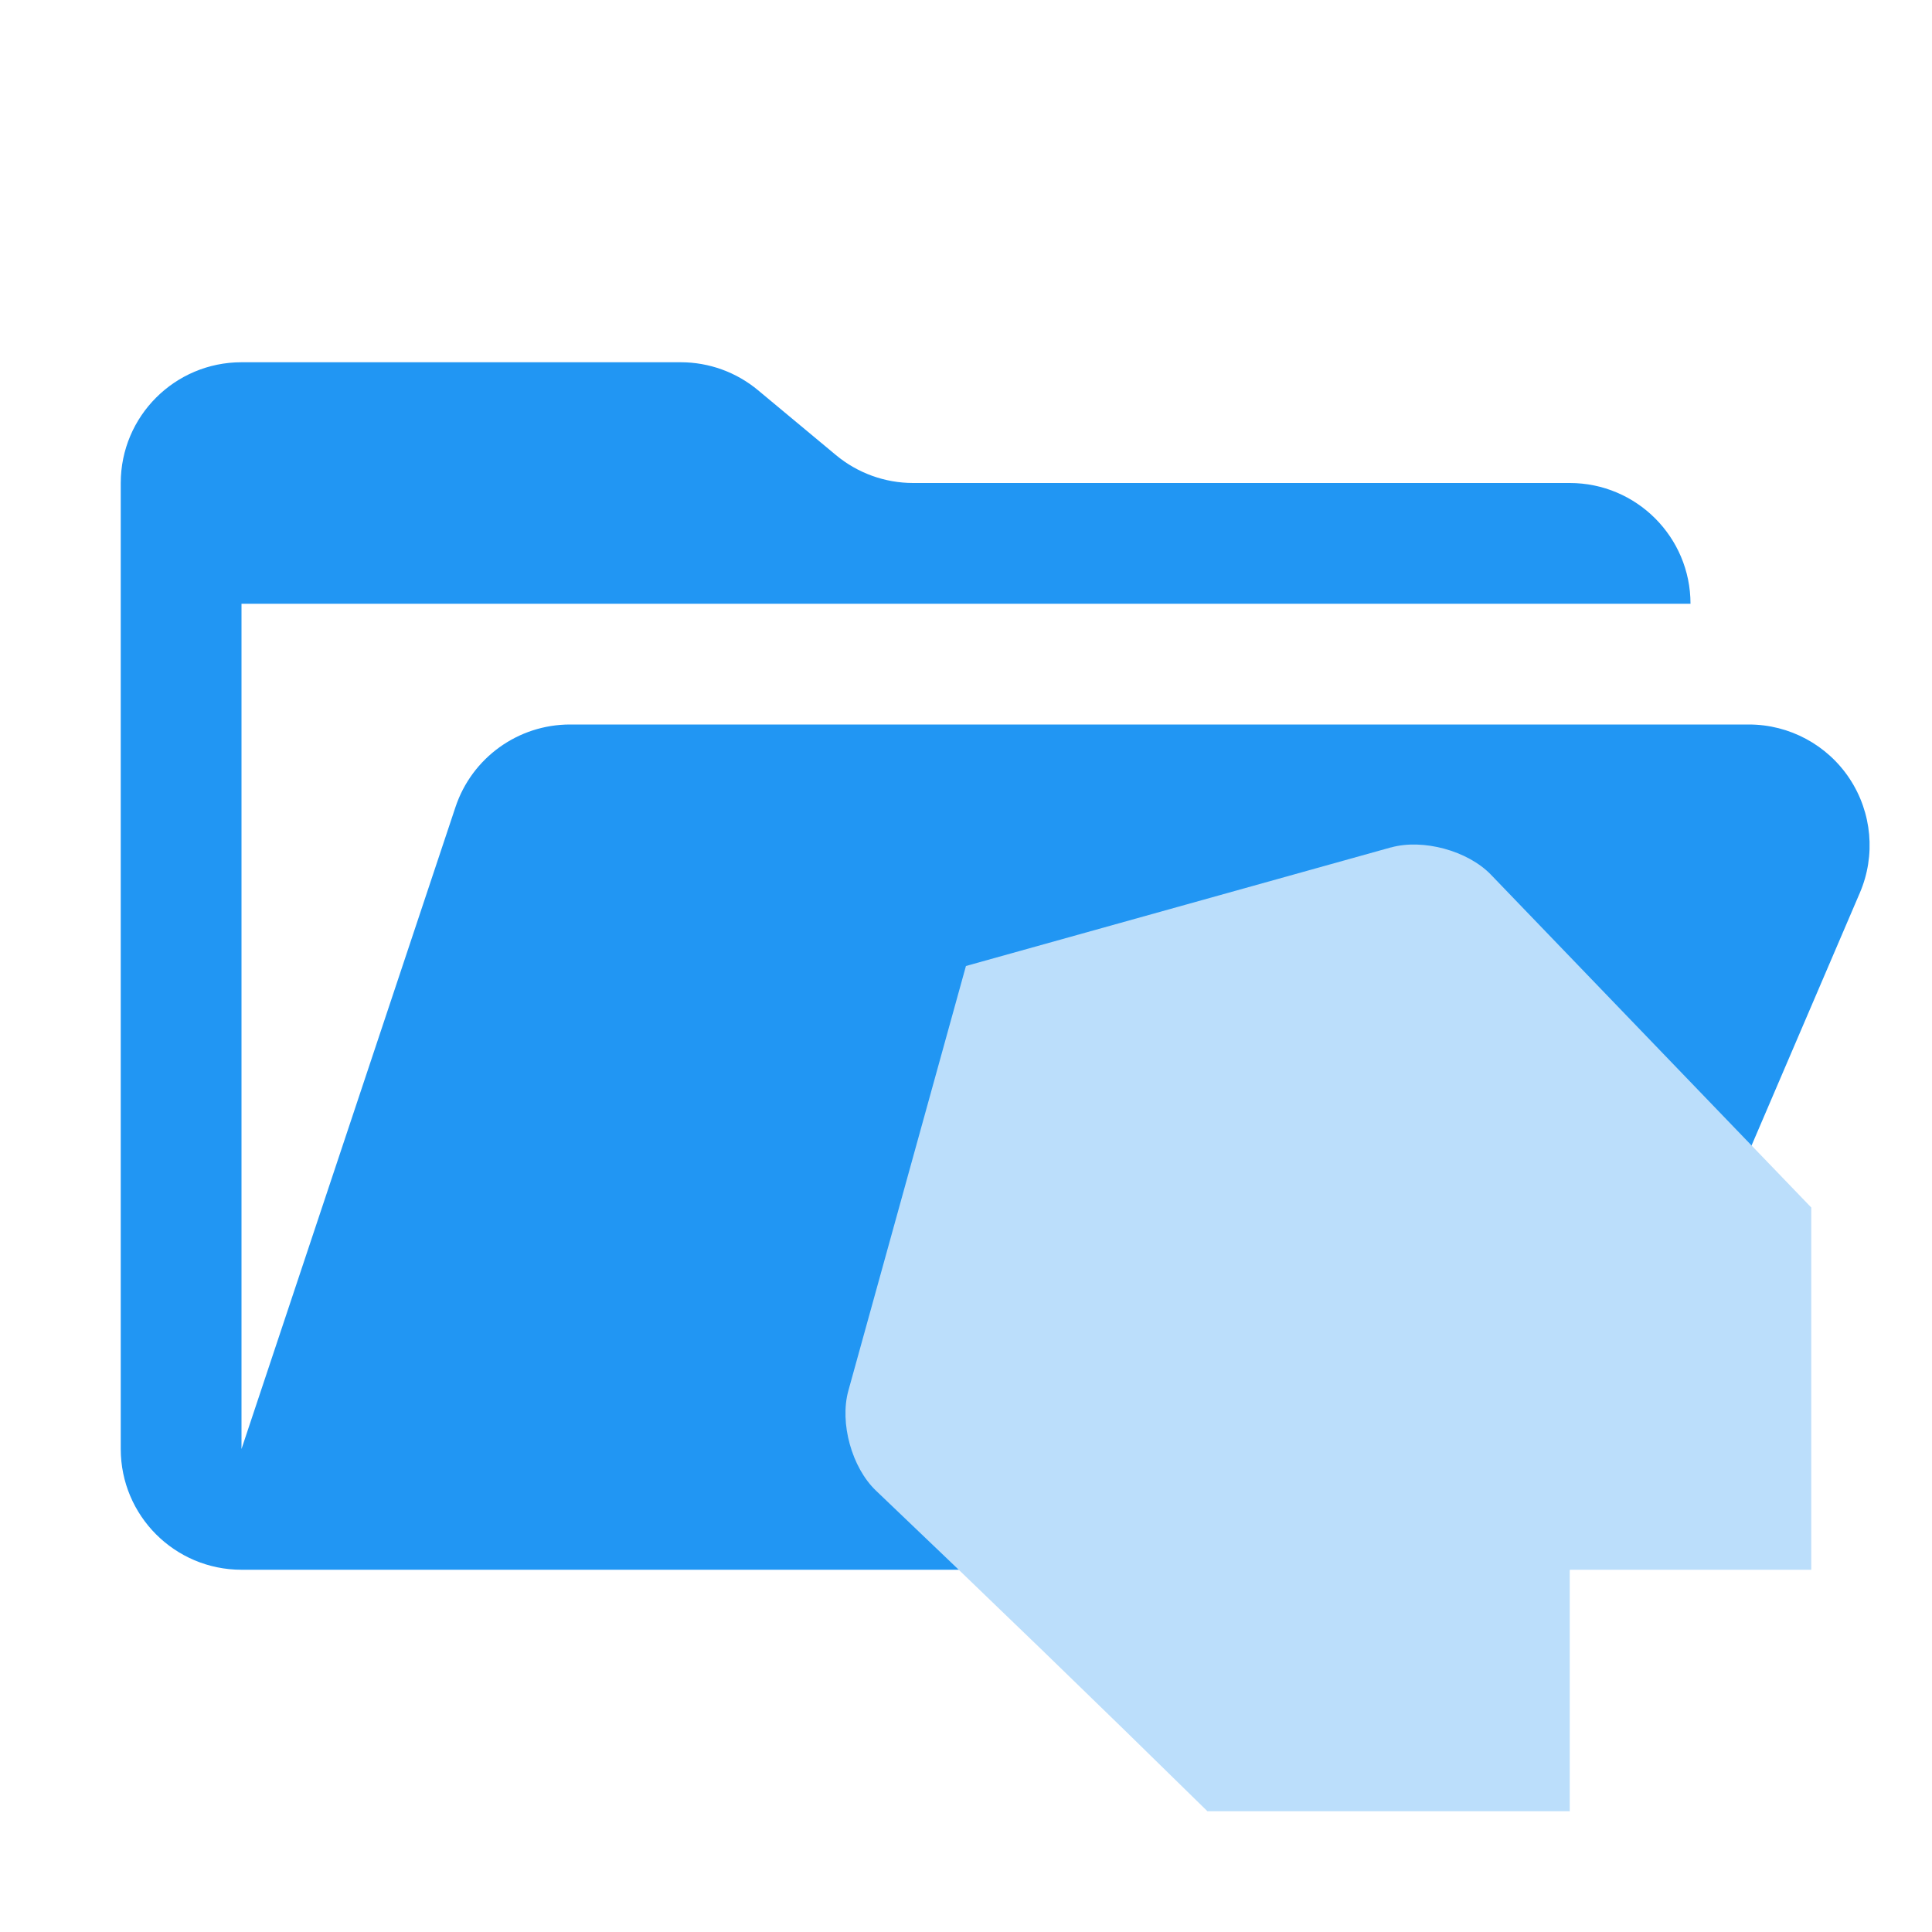
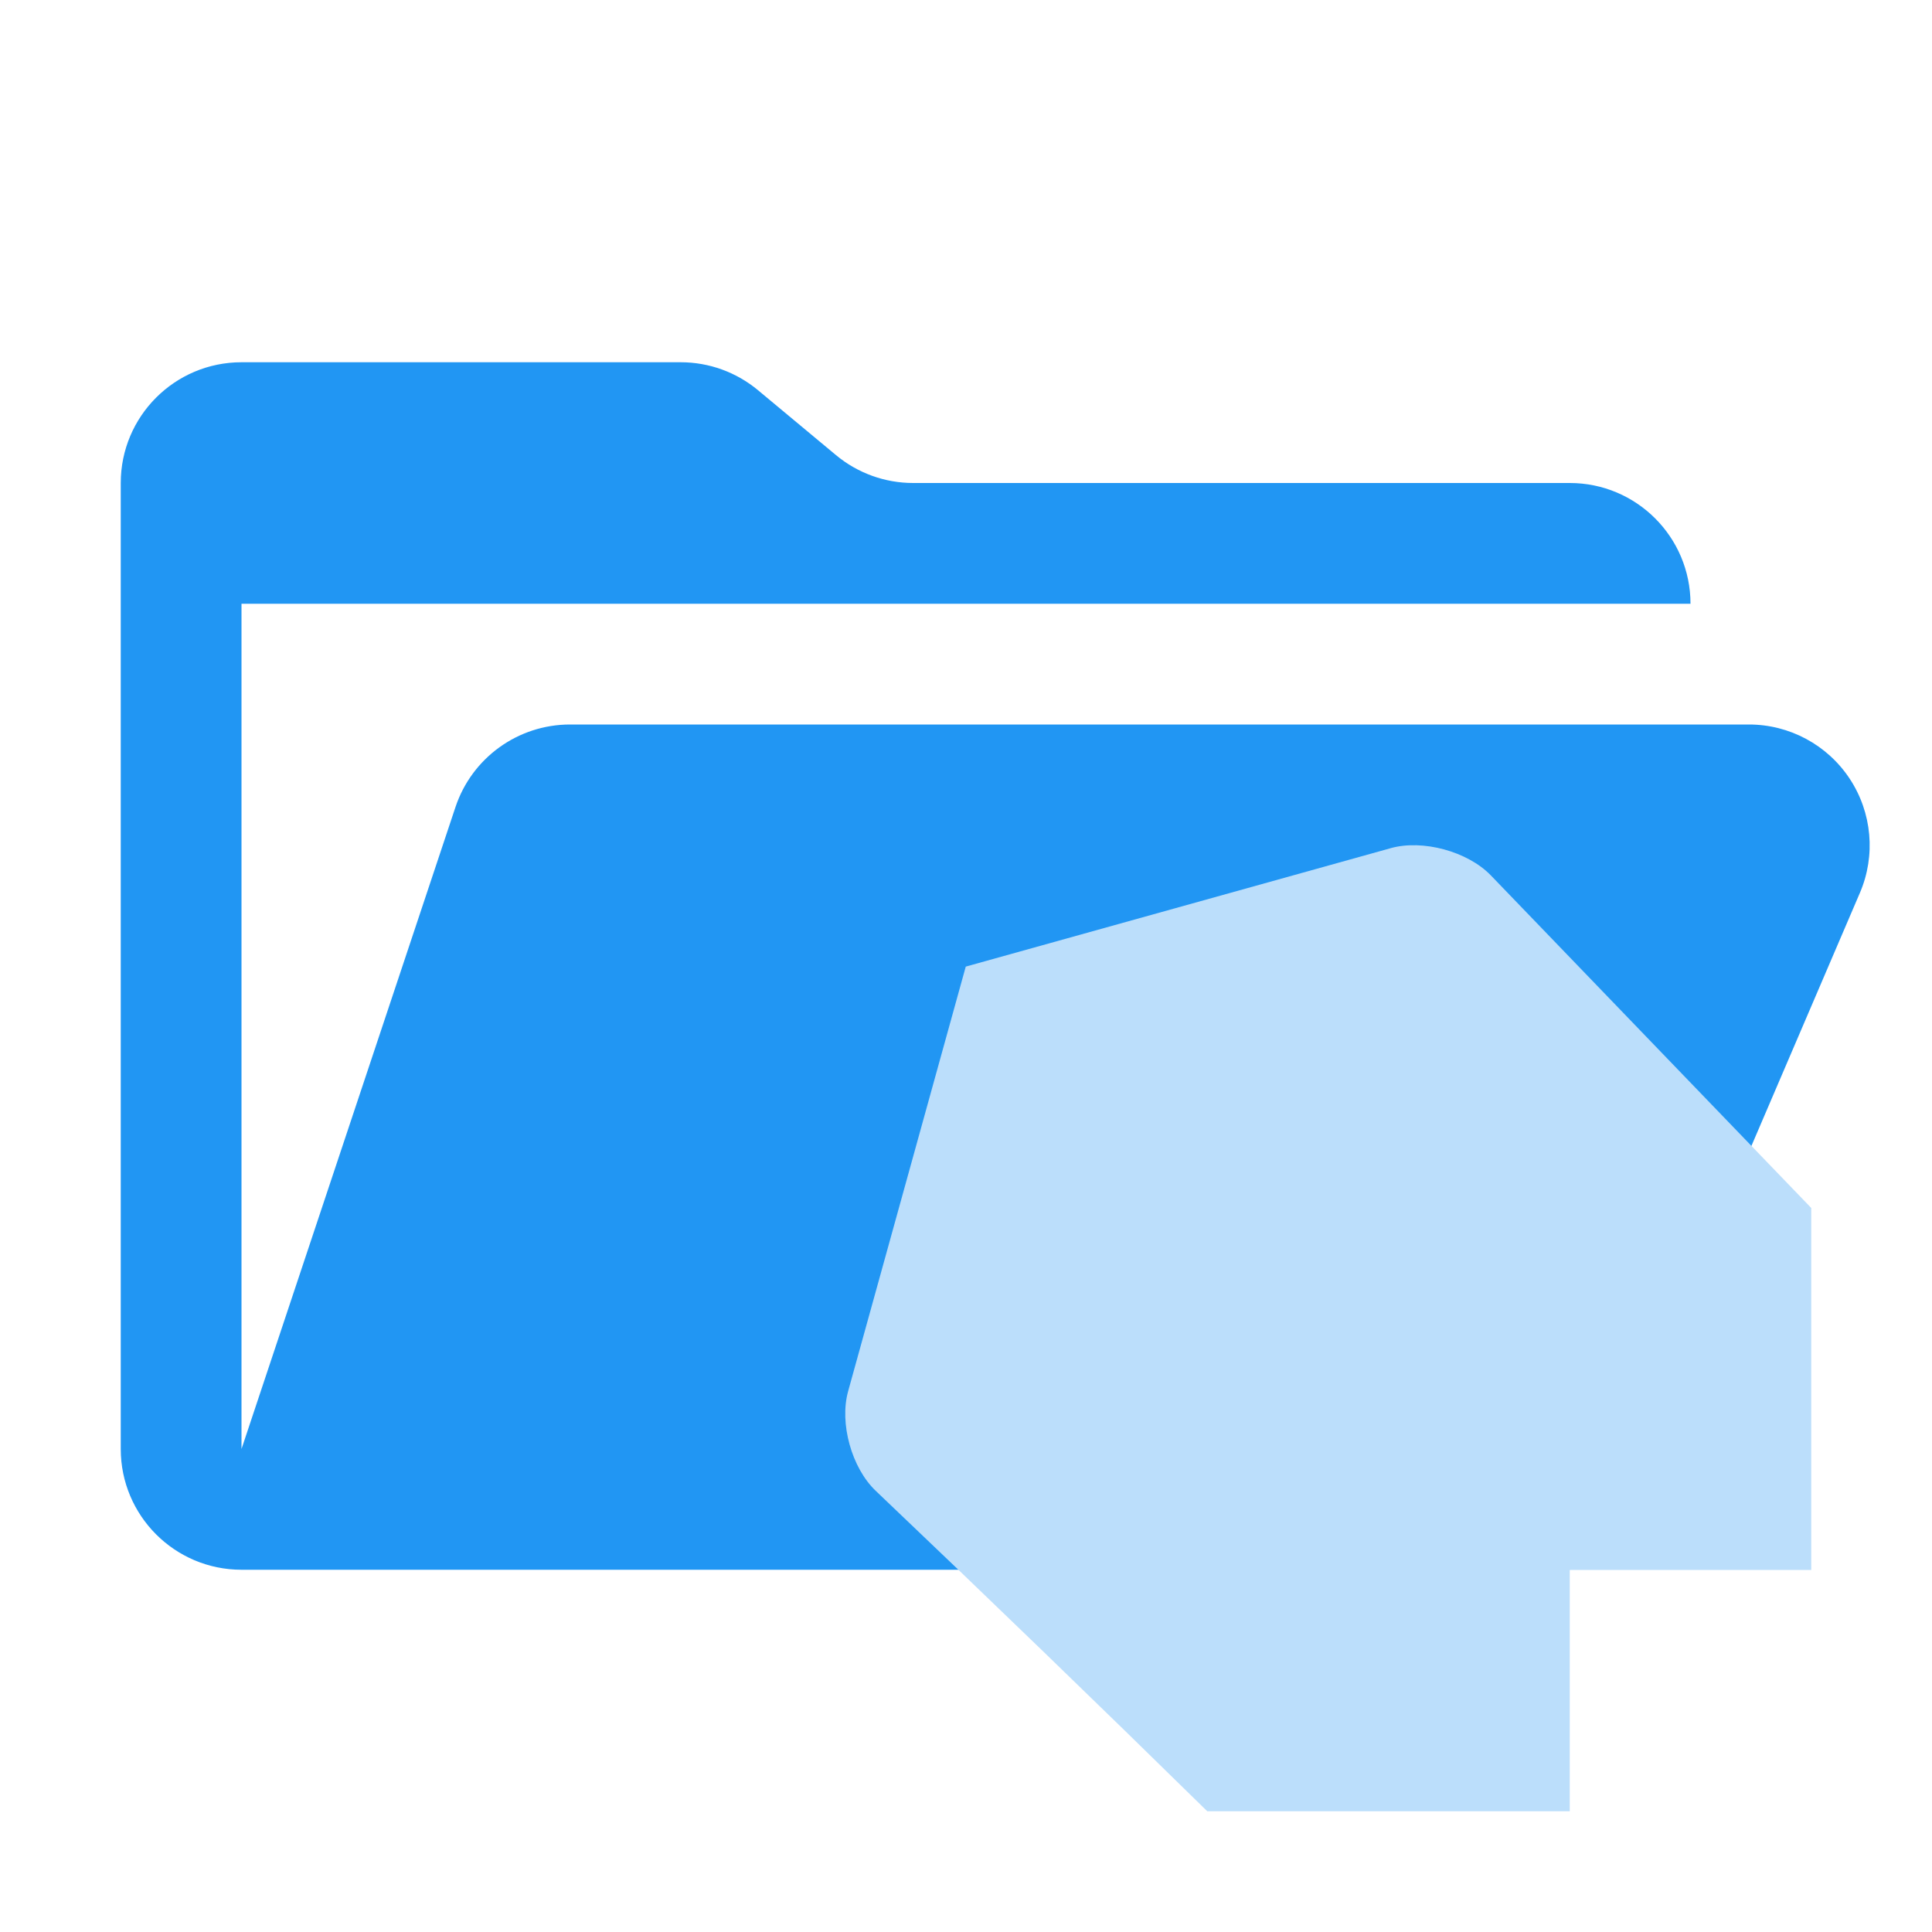
- <svg xmlns="http://www.w3.org/2000/svg" viewBox="0 0 32 32">
-   <path fill="#2196f3" d="M28.967 12H9.442a2 2 0 0 0-1.898 1.368L4 24V10h24a2 2 0 0 0-2-2H15.124a2 2 0 0 1-1.28-.464l-1.288-1.072A2 2 0 0 0 11.276 6H4a2 2 0 0 0-2 2v16a2 2 0 0 0 2 2h22l4.805-11.212A2 2 0 0 0 28.967 12" />
-   <path fill="#bbdefb" d="M23.037 14.036 15.999 16l-1.948 7.036c-.147.533.058 1.273.458 1.654a486 486 0 0 1 5.49 5.31H26v-4h4v-6l-5.306-5.513c-.383-.397-1.125-.599-1.657-.45z" />
+ <svg xmlns="http://www.w3.org/2000/svg" viewBox="0 0 16 16">
+   <path id="folder" fill="#2196f3" d="M14.483 6H4.721a1 1 0 0 0-.949.684L2 12V5h12a1 1 0 0 0-1-1H7.562a1 1 0 0 1-.64-.232l-.644-.536A1 1 0 0 0 5.638 3H2a1 1 0 0 0-1 1v8a1 1 0 0 0 1 1h11l2.403-5.606A1 1 0 0 0 14.483 6" />
+   <path id="motive" fill="#bbdefb" d="M 11.518,7.024 7.998,8.005 7.024,11.521 c -0.074,0.266 0.029,0.636 0.229,0.826 A 243.052,242.817 0 0 1 9.998,15 H 13 V 13.002 H 15 V 10.004 L 12.346,7.249 c -0.192,-0.198 -0.563,-0.299 -0.829,-0.225 z" />
</svg>
